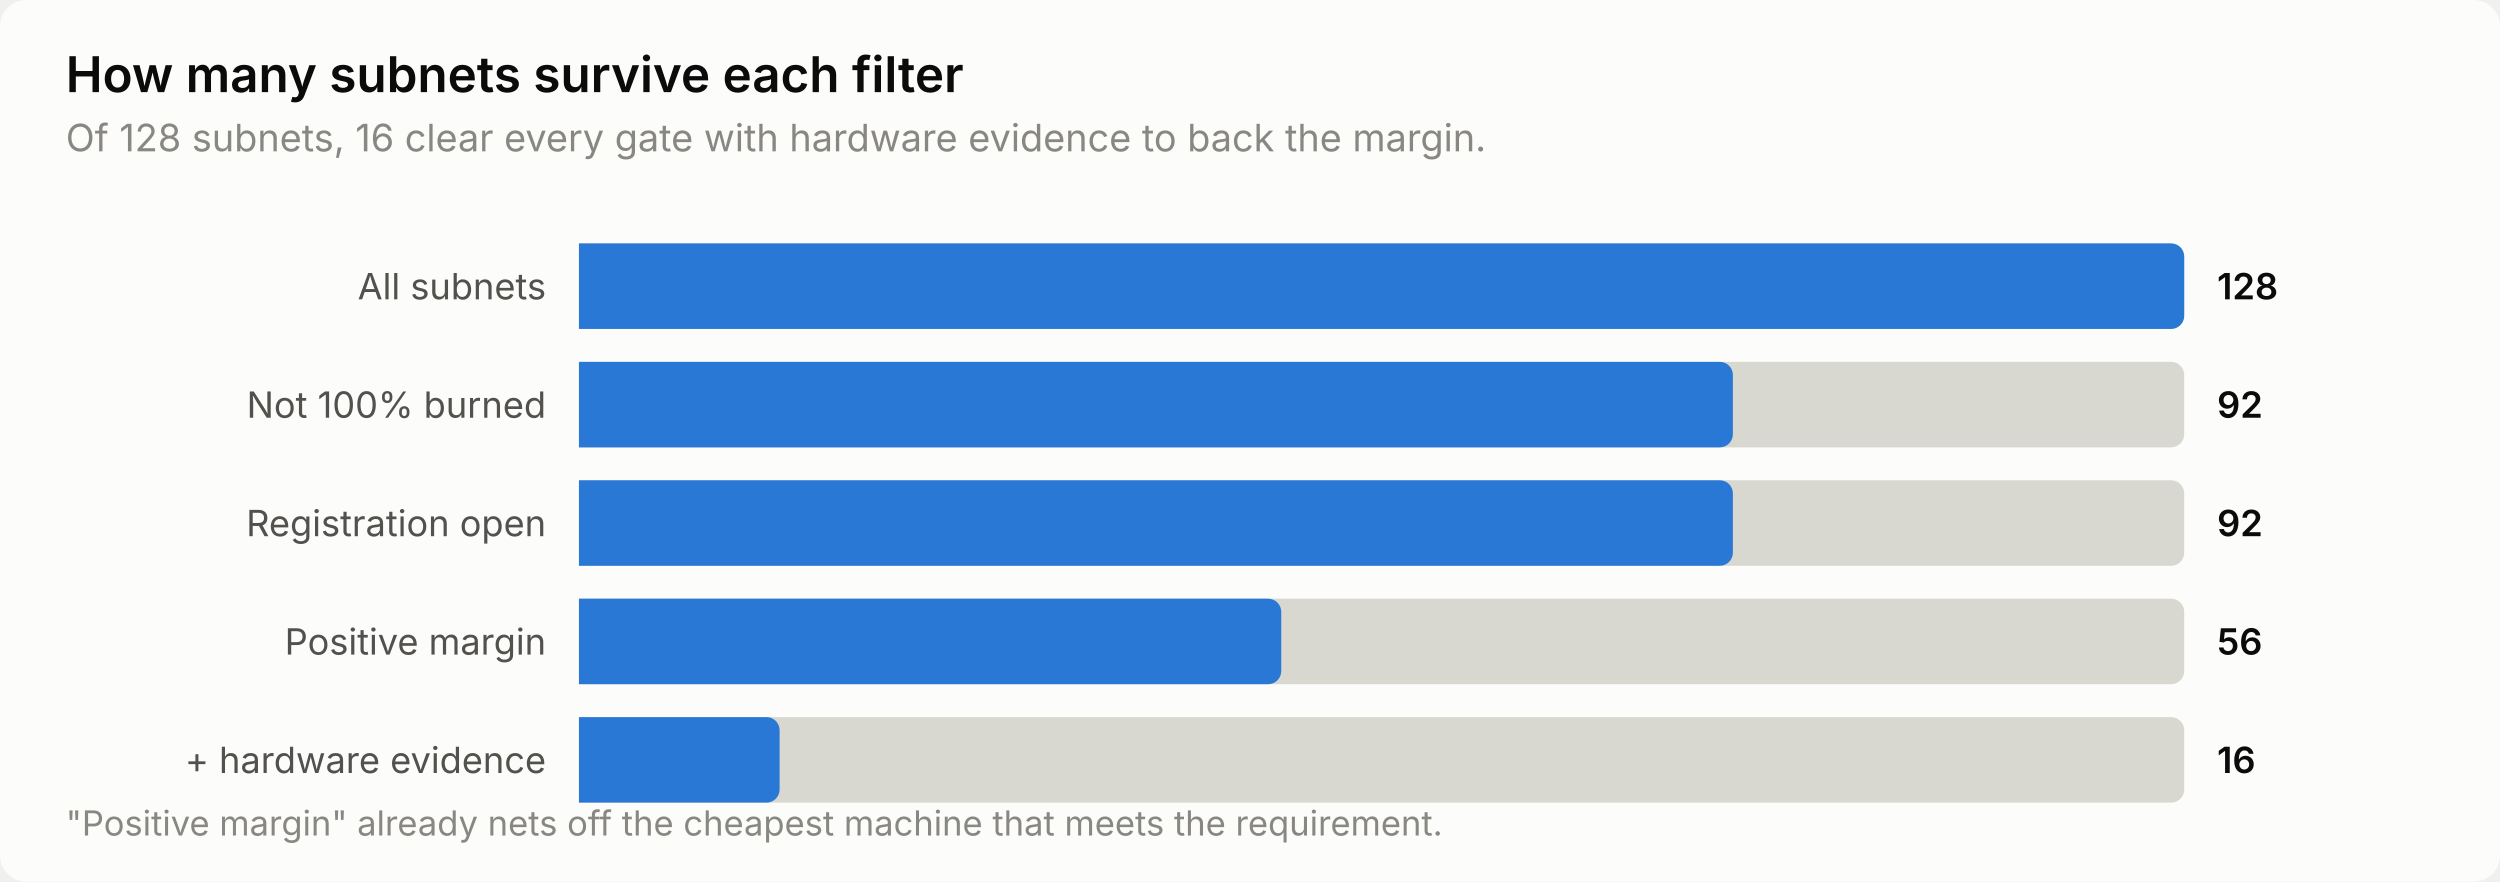
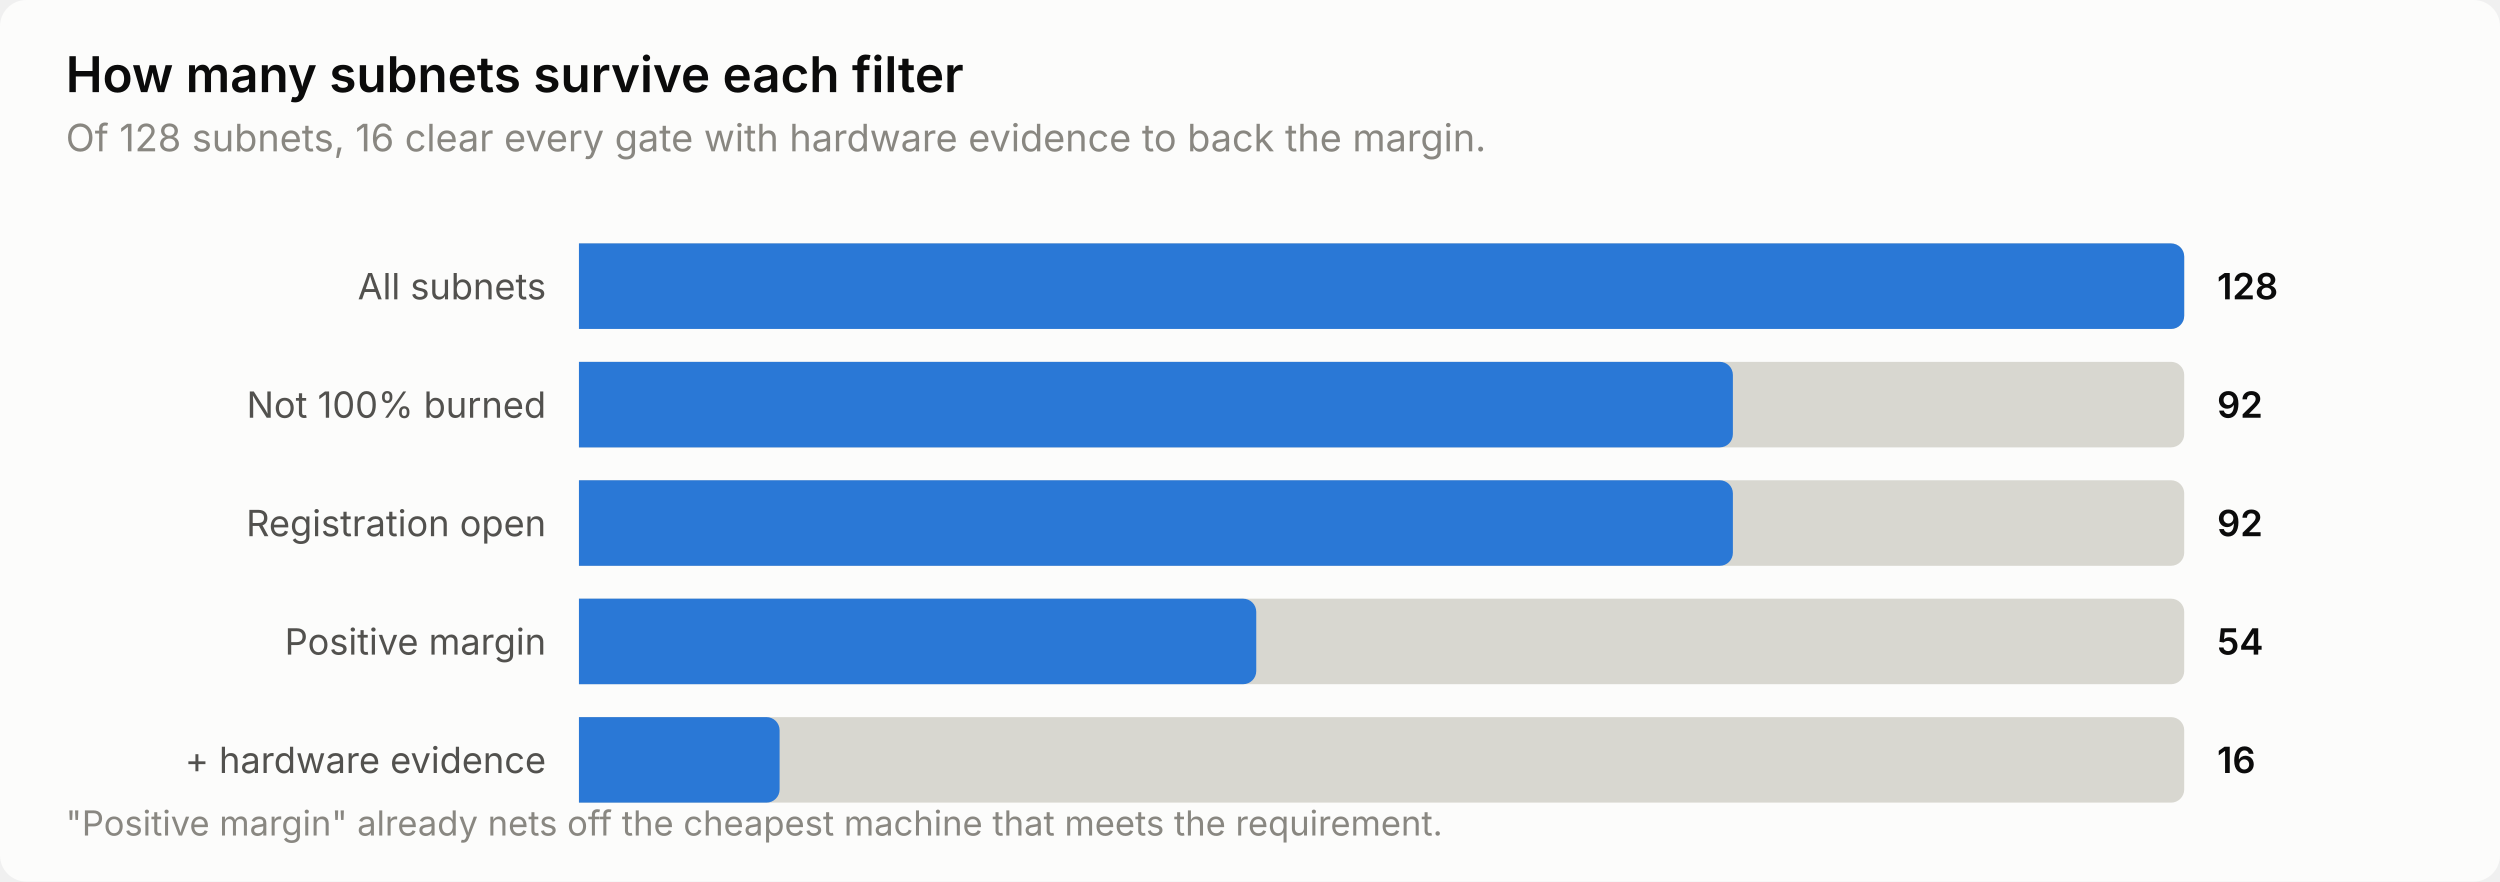
<svg xmlns="http://www.w3.org/2000/svg" width="760" height="268" viewBox="0 0 760 268" role="img" aria-label="How many subnets survive each filter">
  <style>
    text { font-family: system-ui, -apple-system, 'Segoe UI', sans-serif; }
    .t-title { font-size: 15px; font-weight: 600; }
    .t-sub { font-size: 11.5px; }
    .t-lab { font-size: 11px; }
    .t-val { font-size: 11px; font-weight: 600; font-variant-numeric: tabular-nums; }
    .t-tick { font-size: 10.5px; font-variant-numeric: tabular-nums; }

    .surface { fill: #fcfcfb; }
    .ink { fill: #0b0b0b; }
    .ink2 { fill: #52514e; }
    .muted { fill: #898781; }
    .grid { stroke: #e1e0d9; }
    .axis { stroke: #c3c2b7; }
    .accent { fill: #2a78d6; }
    .critical { fill: #d03b3b; }
    .deemph { fill: #d8d7d0; }

    @media (prefers-color-scheme: dark) {
      .surface { fill: #1a1a19; }
      .ink { fill: #ffffff; }
      .ink2 { fill: #c3c2b7; }
      .muted { fill: #898781; }
      .grid { stroke: #2c2c2a; }
      .axis { stroke: #383835; }
      .accent { fill: #3987e5; }
      .deemph { fill: #3a3a37; }
    }
</style>
  <rect class="surface" width="760" height="268" rx="8" />
  <text class="ink t-title" x="20" y="28">How many subnets survive each filter</text>
  <text class="muted t-sub" x="20" y="46">Of 128 subnets, 16 clear every gate with hardware evidence to back the margin.</text>
  <text class="ink2 t-lab" x="166" y="91" text-anchor="end">All subnets</text>
  <path class="deemph" d="M176.0,74.0 H660.0 a4.0,4.0 0 0 1 4.0,4.0 V96.0 a4.0,4.0 0 0 1 -4.0,4.0 H176.0 Z" />
  <path class="accent" d="M176.0,74.0 H660.0 a4.0,4.0 0 0 1 4.0,4.0 V96.0 a4.0,4.0 0 0 1 -4.0,4.0 H176.0 Z" />
  <text class="ink t-val" x="674" y="91">128</text>
  <text class="ink2 t-lab" x="166" y="127" text-anchor="end">Not 100% burned</text>
  <path class="deemph" d="M176.0,110.0 H660.0 a4.0,4.0 0 0 1 4.0,4.0 V132.0 a4.0,4.0 0 0 1 -4.0,4.0 H176.0 Z" />
  <path class="accent" d="M176.0,110.0 H522.8 a4.0,4.0 0 0 1 4.0,4.0 V132.0 a4.0,4.0 0 0 1 -4.0,4.0 H176.0 Z" />
  <text class="ink t-val" x="674" y="127">92</text>
  <text class="ink2 t-lab" x="166" y="163" text-anchor="end">Registration open</text>
  <path class="deemph" d="M176.0,146.0 H660.0 a4.0,4.0 0 0 1 4.0,4.0 V168.0 a4.0,4.0 0 0 1 -4.0,4.0 H176.0 Z" />
  <path class="accent" d="M176.0,146.0 H522.8 a4.0,4.0 0 0 1 4.0,4.0 V168.0 a4.0,4.0 0 0 1 -4.0,4.0 H176.0 Z" />
  <text class="ink t-val" x="674" y="163">92</text>
  <text class="ink2 t-lab" x="166" y="199" text-anchor="end">Positive margin</text>
  <path class="deemph" d="M176.0,182.0 H660.0 a4.0,4.0 0 0 1 4.0,4.0 V204.0 a4.0,4.0 0 0 1 -4.0,4.0 H176.0 Z" />
-   <path class="accent" d="M176.0,182.0 H385.5 a4.0,4.0 0 0 1 4.0,4.0 V204.0 a4.0,4.0 0 0 1 -4.0,4.0 H176.0 Z" />
-   <text class="ink t-val" x="674" y="199">56</text>
+   <path class="accent" d="M176.0,182.0 H377.9 a4.0,4.0 0 0 1 4.0,4.0 V204.0 a4.0,4.0 0 0 1 -4.0,4.0 H176.0 Z" />
+   <text class="ink t-val" x="674" y="199">54</text>
  <text class="ink2 t-lab" x="166" y="235" text-anchor="end">+ hardware evidence</text>
  <path class="deemph" d="M176.0,218.0 H660.0 a4.0,4.0 0 0 1 4.0,4.0 V240.0 a4.0,4.0 0 0 1 -4.0,4.0 H176.0 Z" />
  <path class="accent" d="M176.0,218.0 H233.0 a4.0,4.0 0 0 1 4.0,4.0 V240.0 a4.0,4.0 0 0 1 -4.0,4.0 H176.0 Z" />
  <text class="ink t-val" x="674" y="235">16</text>
  <text class="muted t-tick" x="20" y="254">"Positive margin" already nets off the cheapest machine that meets the requirement.</text>
</svg>
